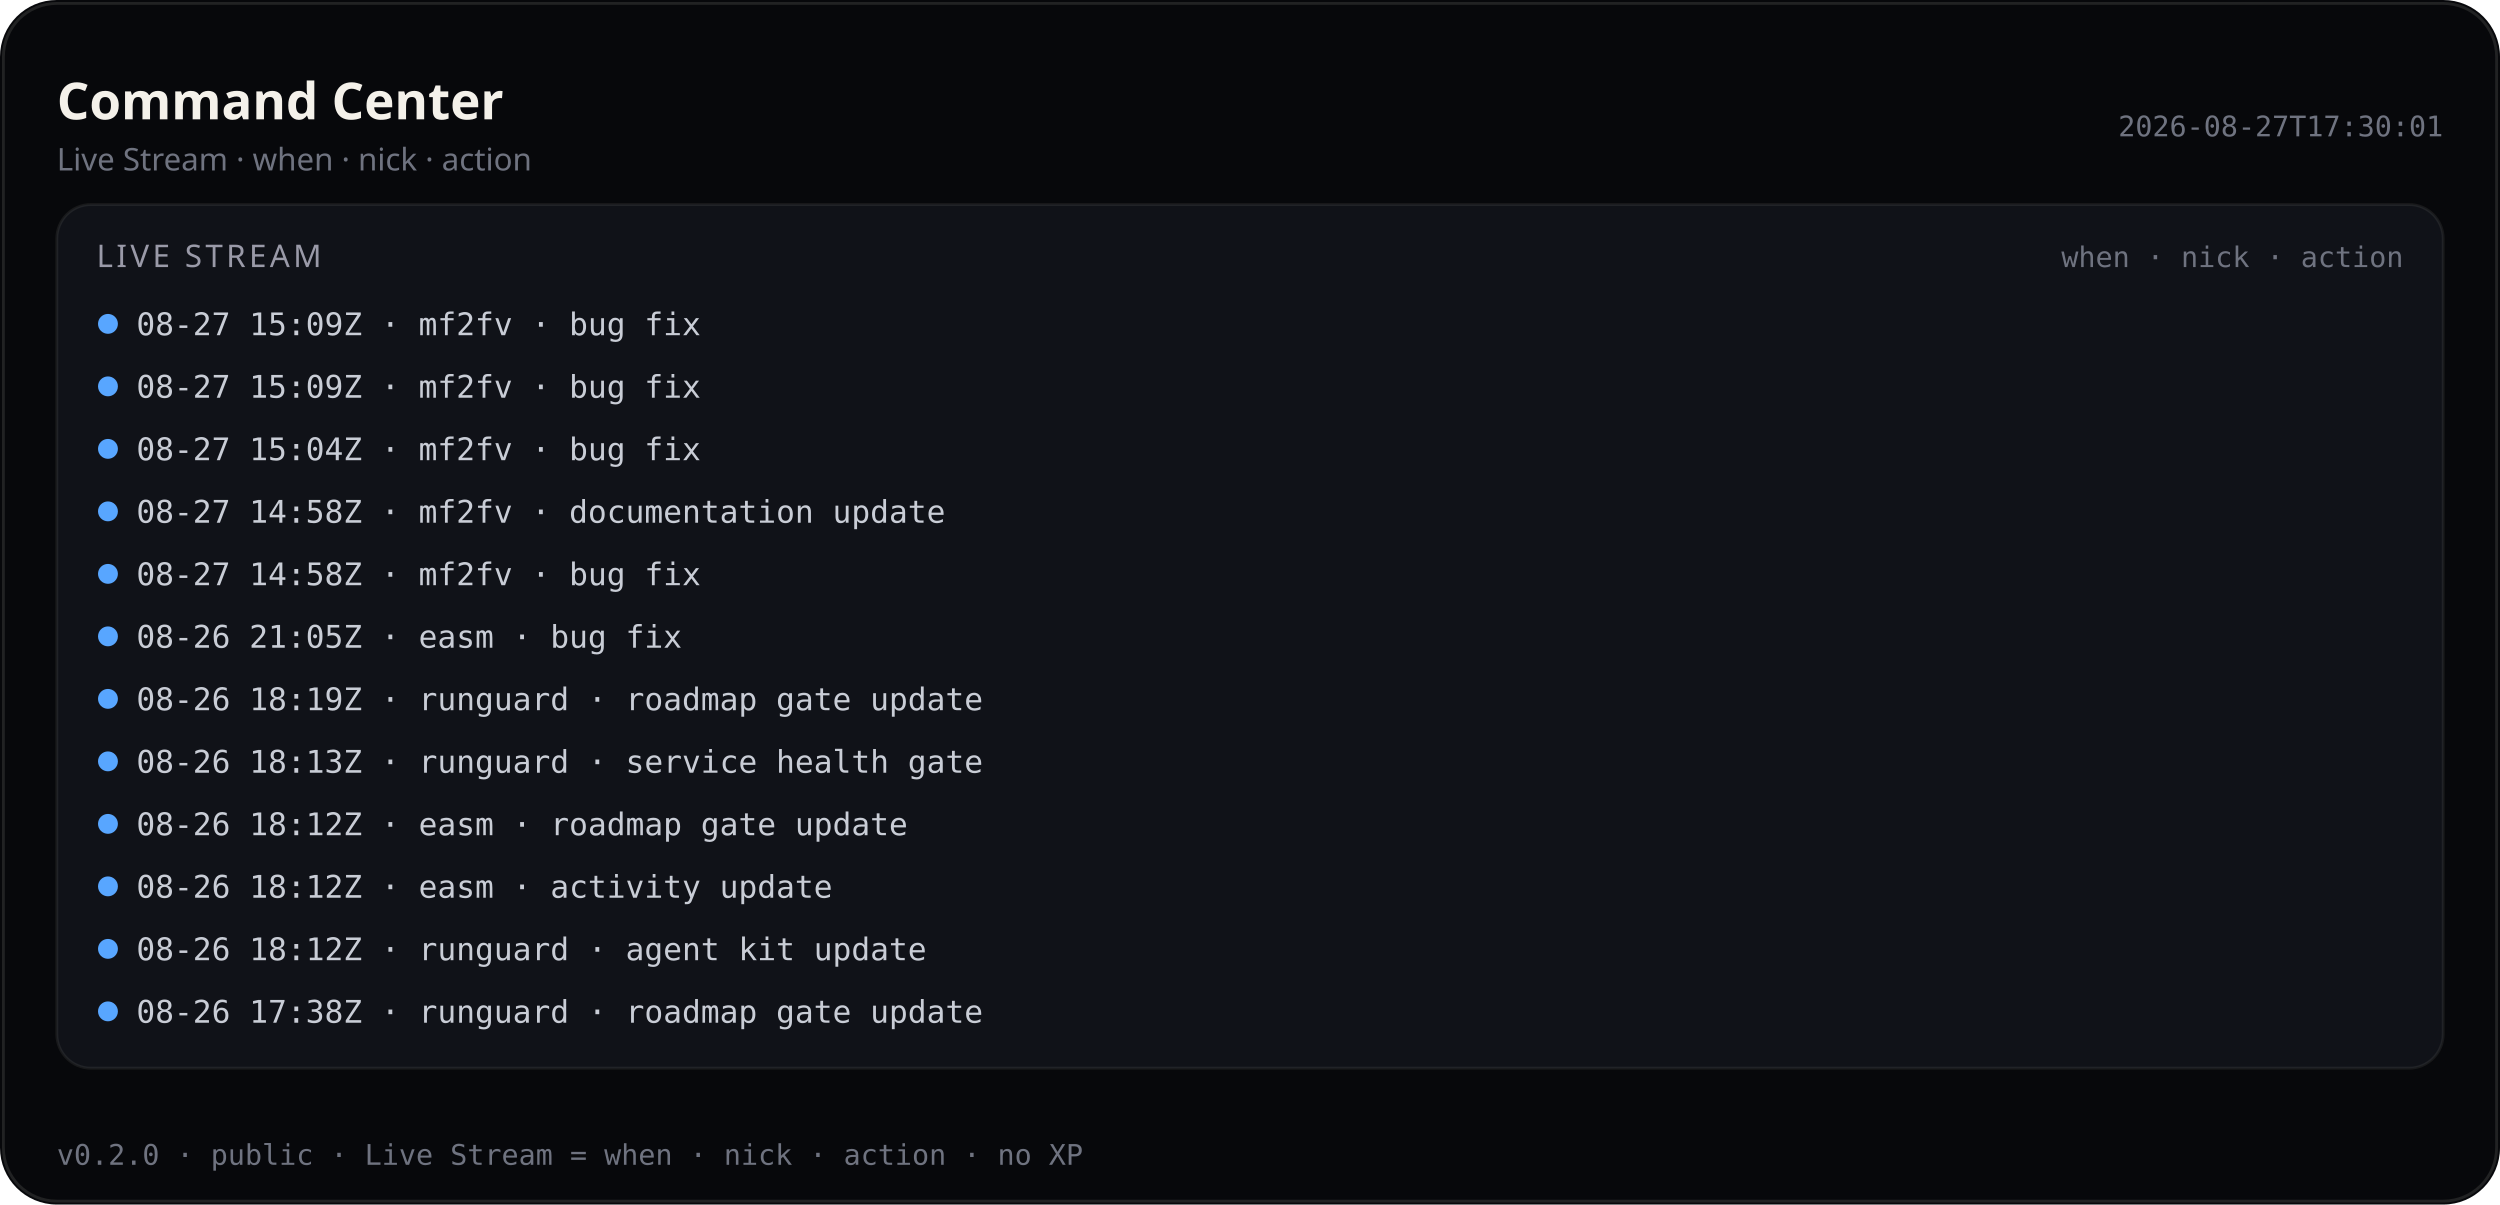
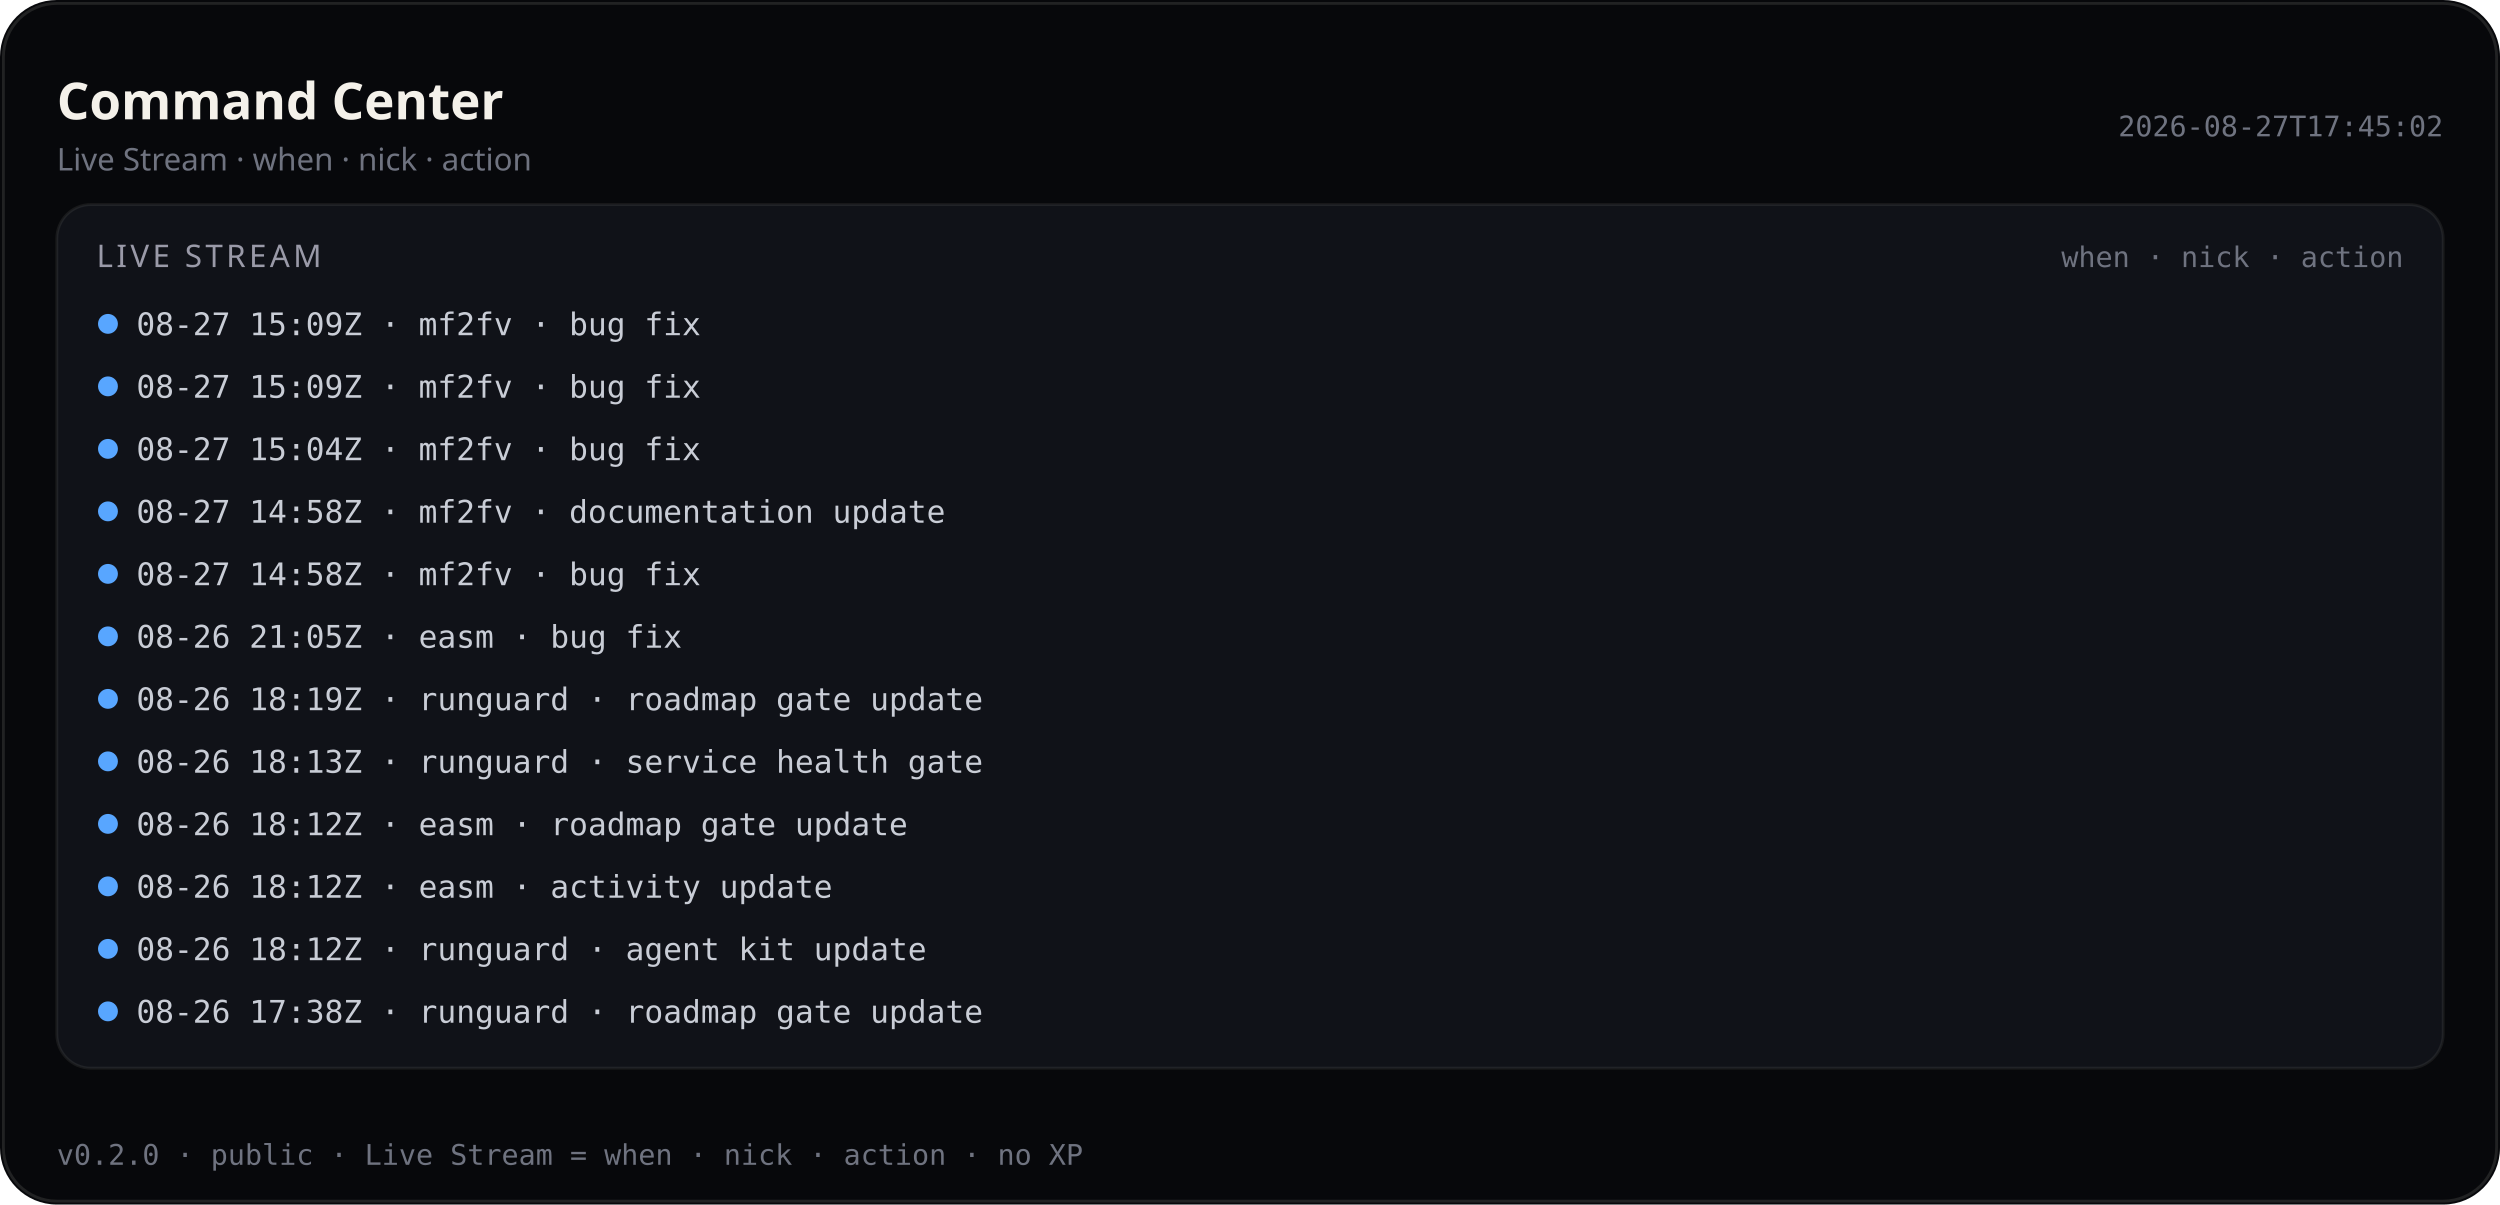
<svg xmlns="http://www.w3.org/2000/svg" viewBox="0 0 880 424" width="880" height="424" role="img" aria-label="Command Center — Live Stream (public)">
  <rect width="880" height="424" rx="20" fill="#07080b" />
  <rect x="1.2" y="1.2" width="877.6" height="421.6" rx="18.8" fill="none" stroke="rgba(232,228,214,0.12)" />
  <text x="20" y="42" fill="#f4f1ea" font-size="18" font-family="ui-sans-serif, system-ui, sans-serif" font-weight="600">Command Center</text>
  <text x="20" y="60" fill="#6f7380" font-size="11" font-family="ui-sans-serif, system-ui, sans-serif">Live Stream · when · nick · action</text>
-   <text x="860" y="48" fill="#6f7380" font-size="10" text-anchor="end" font-family="ui-monospace, SFMono-Regular, monospace">2026-08-27T17:30:01</text>
+   <text x="860" y="48" fill="#6f7380" font-size="10" text-anchor="end" font-family="ui-monospace, SFMono-Regular, monospace">2026-08-27T17:45:02</text>
  <rect x="20" y="72" width="840" height="304" rx="12" fill="#101218" stroke="rgba(232,228,214,0.08)" />
  <text x="34" y="94" fill="#9a9aa8" font-size="11" font-family="ui-sans-serif, system-ui, sans-serif" letter-spacing="1.2">LIVE STREAM</text>
  <text x="846" y="94" fill="#6f7380" font-size="10" text-anchor="end" font-family="ui-monospace, SFMono-Regular, monospace">when · nick · action</text>
  <defs>
    <clipPath id="live-stream-clip-pub">
      <rect x="20" y="72" width="840" height="304" />
    </clipPath>
  </defs>
  <g clip-path="url(#live-stream-clip-pub)">
    <circle cx="38" cy="114" r="3.5" fill="#58a6ff" />
    <text x="48" y="118" fill="#c9cdd6" font-size="11" font-family="ui-monospace, SFMono-Regular, monospace">08-27 15:09Z · mf2fv · bug fix</text>
    <circle cx="38" cy="136" r="3.5" fill="#58a6ff" />
    <text x="48" y="140" fill="#c9cdd6" font-size="11" font-family="ui-monospace, SFMono-Regular, monospace">08-27 15:09Z · mf2fv · bug fix</text>
    <circle cx="38" cy="158" r="3.5" fill="#58a6ff" />
    <text x="48" y="162" fill="#c9cdd6" font-size="11" font-family="ui-monospace, SFMono-Regular, monospace">08-27 15:04Z · mf2fv · bug fix</text>
    <circle cx="38" cy="180" r="3.5" fill="#58a6ff" />
    <text x="48" y="184" fill="#c9cdd6" font-size="11" font-family="ui-monospace, SFMono-Regular, monospace">08-27 14:58Z · mf2fv · documentation update</text>
    <circle cx="38" cy="202" r="3.5" fill="#58a6ff" />
    <text x="48" y="206" fill="#c9cdd6" font-size="11" font-family="ui-monospace, SFMono-Regular, monospace">08-27 14:58Z · mf2fv · bug fix</text>
    <circle cx="38" cy="224" r="3.5" fill="#58a6ff" />
    <text x="48" y="228" fill="#c9cdd6" font-size="11" font-family="ui-monospace, SFMono-Regular, monospace">08-26 21:05Z · easm · bug fix</text>
    <circle cx="38" cy="246" r="3.5" fill="#58a6ff" />
    <text x="48" y="250" fill="#c9cdd6" font-size="11" font-family="ui-monospace, SFMono-Regular, monospace">08-26 18:19Z · runguard · roadmap gate update</text>
    <circle cx="38" cy="268" r="3.5" fill="#58a6ff" />
    <text x="48" y="272" fill="#c9cdd6" font-size="11" font-family="ui-monospace, SFMono-Regular, monospace">08-26 18:13Z · runguard · service health gate</text>
    <circle cx="38" cy="290" r="3.5" fill="#58a6ff" />
    <text x="48" y="294" fill="#c9cdd6" font-size="11" font-family="ui-monospace, SFMono-Regular, monospace">08-26 18:12Z · easm · roadmap gate update</text>
    <circle cx="38" cy="312" r="3.5" fill="#58a6ff" />
    <text x="48" y="316" fill="#c9cdd6" font-size="11" font-family="ui-monospace, SFMono-Regular, monospace">08-26 18:12Z · easm · activity update</text>
    <circle cx="38" cy="334" r="3.5" fill="#58a6ff" />
    <text x="48" y="338" fill="#c9cdd6" font-size="11" font-family="ui-monospace, SFMono-Regular, monospace">08-26 18:12Z · runguard · agent kit update</text>
    <circle cx="38" cy="356" r="3.5" fill="#58a6ff" />
    <text x="48" y="360" fill="#c9cdd6" font-size="11" font-family="ui-monospace, SFMono-Regular, monospace">08-26 17:38Z · runguard · roadmap gate update</text>
  </g>
  <text x="20" y="410" fill="#6f7380" font-size="10" font-family="ui-monospace, SFMono-Regular, monospace">v0.2.0 · public · Live Stream = when · nick · action · no XP</text>
</svg>
